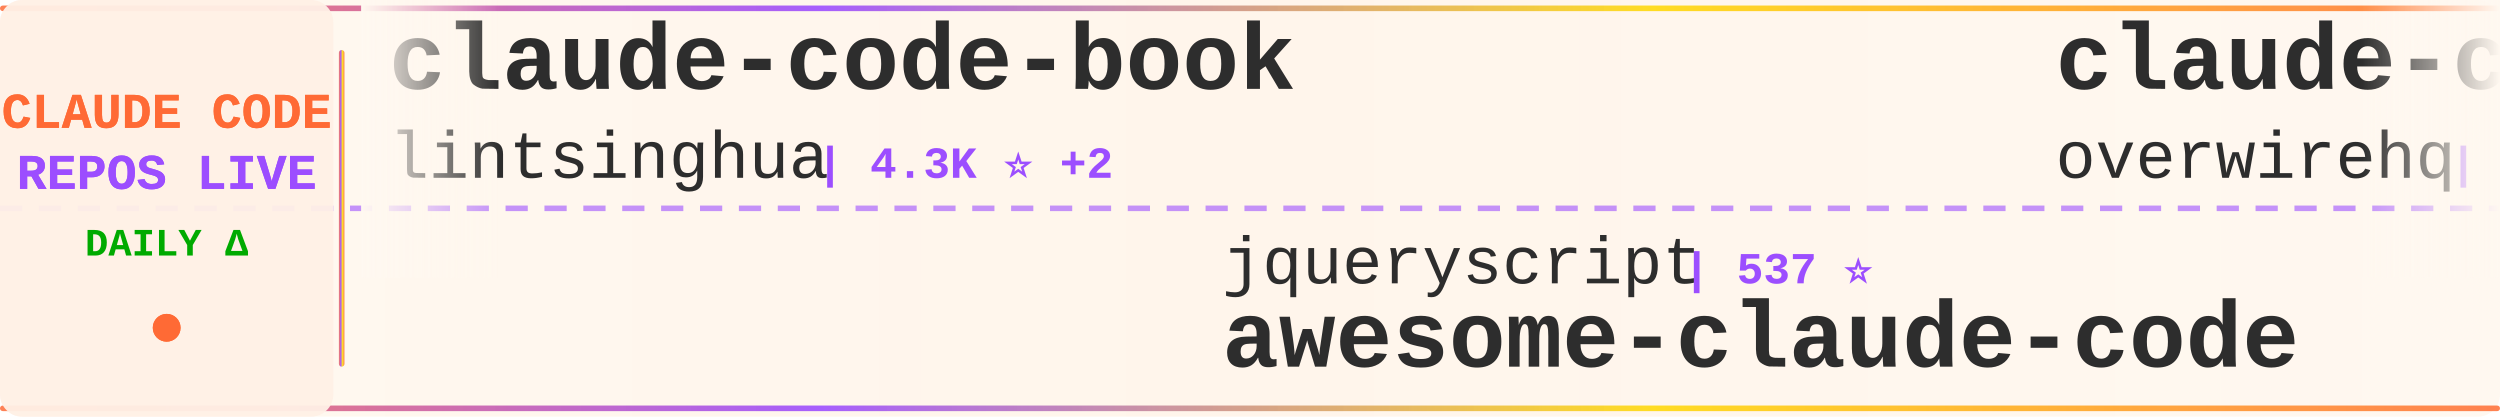
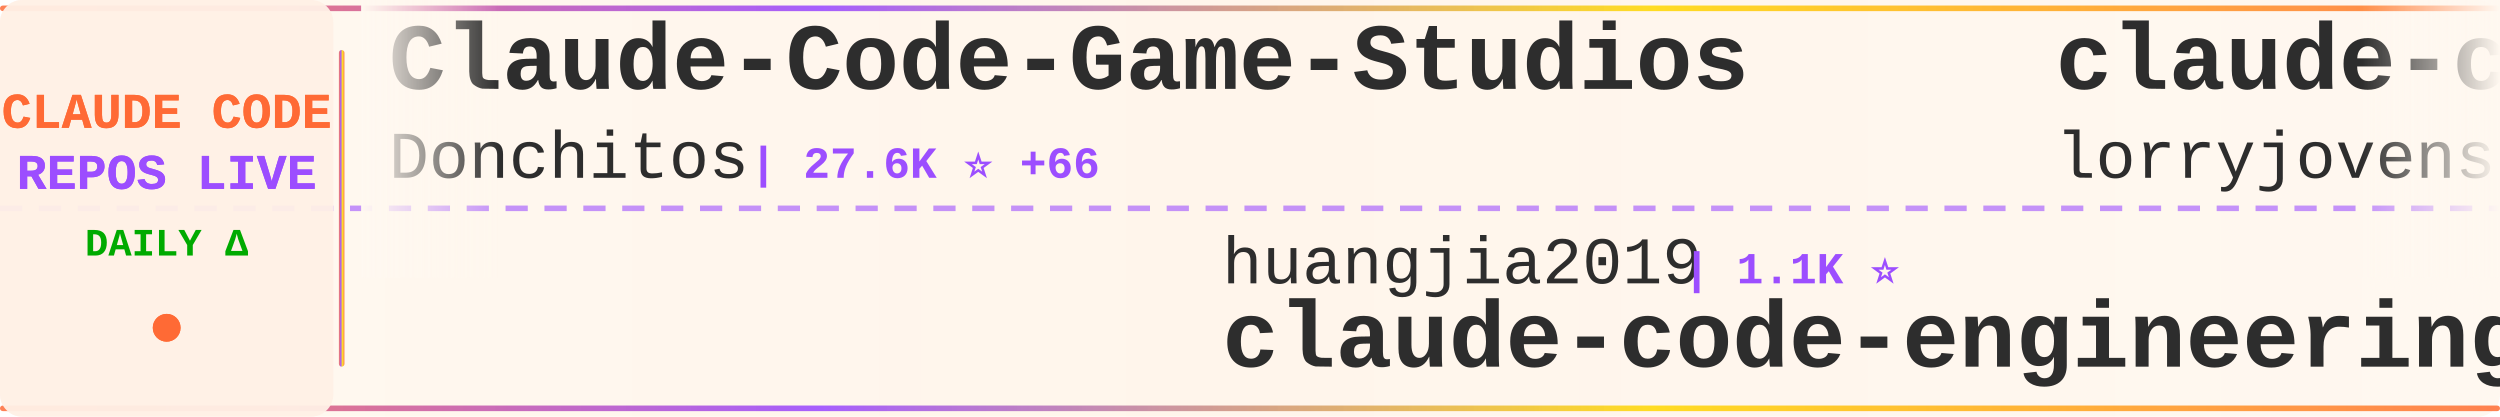
<svg xmlns="http://www.w3.org/2000/svg" width="900" height="150">
  <defs>
    <linearGradient id="tickerBg" x1="0%" y1="0%" x2="100%" y2="0%">
      <stop offset="0%" style="stop-color:#fff8f0;stop-opacity:0.98" />
      <stop offset="50%" style="stop-color:#fff5eb;stop-opacity:1" />
      <stop offset="100%" style="stop-color:#fff8f0;stop-opacity:0.98" />
    </linearGradient>
    <linearGradient id="borderGrad" x1="0%" y1="0%" x2="100%" y2="0%">
      <stop offset="0%" style="stop-color:#FF6B35;stop-opacity:0.85">
        <animate attributeName="stop-opacity" values="0.85;1;0.85" dur="2s" repeatCount="indefinite" />
      </stop>
      <stop offset="33%" style="stop-color:#9C4EFF;stop-opacity:0.9">
        <animate attributeName="stop-opacity" values="0.9;1;0.9" dur="2.2s" repeatCount="indefinite" />
      </stop>
      <stop offset="66%" style="stop-color:#FFD700;stop-opacity:0.85">
        <animate attributeName="stop-opacity" values="0.85;1;0.85" dur="1.8s" repeatCount="indefinite" />
      </stop>
      <stop offset="100%" style="stop-color:#FF6B35;stop-opacity:0.85">
        <animate attributeName="stop-opacity" values="0.85;1;0.85" dur="2s" repeatCount="indefinite" />
      </stop>
    </linearGradient>
    <filter id="textGlow">
      <feGaussianBlur stdDeviation="0.15" result="coloredBlur" />
      <feMerge>
        <feMergeNode in="coloredBlur" />
        <feMergeNode in="SourceGraphic" />
      </feMerge>
    </filter>
    <filter id="metricGlow">
      <feGaussianBlur stdDeviation="0.2" result="coloredBlur" />
      <feMerge>
        <feMergeNode in="coloredBlur" />
        <feMergeNode in="SourceGraphic" />
      </feMerge>
    </filter>
    <linearGradient id="leftFade" x1="0%" y1="0%" x2="100%" y2="0%">
      <stop offset="0%" style="stop-color:#fff8f0;stop-opacity:1" />
      <stop offset="100%" style="stop-color:#fff8f0;stop-opacity:0" />
    </linearGradient>
    <linearGradient id="rightFade" x1="0%" y1="0%" x2="100%" y2="0%">
      <stop offset="0%" style="stop-color:#fff8f0;stop-opacity:0" />
      <stop offset="100%" style="stop-color:#fff8f0;stop-opacity:1" />
    </linearGradient>
  </defs>
  <rect width="900" height="150" fill="url(#tickerBg)" rx="8" />
  <rect x="0" y="2" width="900" height="2" fill="url(#borderGrad)" rx="1" />
  <rect x="0" y="146" width="900" height="2" fill="url(#borderGrad)" rx="1" />
  <line x1="0" y1="75" x2="900" y2="75" stroke="#9C4EFF" stroke-width="2" stroke-dasharray="8 6" opacity="0.6" />
  <rect x="0" y="0" width="120" height="150" fill="#fff0e6" opacity="0.95" rx="8" />
  <text x="60" y="46" font-family="'Courier New', monospace" font-size="18" font-weight="bold" fill="#FF6B35" text-anchor="middle" filter="url(#textGlow)">
    CLAUDE CODE
  </text>
  <text x="60" y="68" font-family="'Courier New', monospace" font-size="18" font-weight="bold" fill="#9C4EFF" text-anchor="middle" filter="url(#textGlow)">
    REPOS LIVE
  </text>
  <text x="60" y="92" font-family="'Courier New', monospace" font-size="14" font-weight="bold" fill="#00aa00" text-anchor="middle">
    DAILY Δ
  </text>
  <circle cx="60" cy="118" r="5" fill="#FF6B35" filter="url(#metricGlow)">
    <animate attributeName="r" values="4;6;4" dur="1.5s" repeatCount="indefinite" />
    <animate attributeName="opacity" values="0.6;1;0.6" dur="1.5s" repeatCount="indefinite" />
  </circle>
  <rect x="122" y="18" width="2" height="114" fill="url(#borderGrad)" rx="1" />
  <clipPath id="tickerClip">
    <rect x="130" y="0" width="770" height="150" />
  </clipPath>
  <g clip-path="url(#tickerClip)">
    <g id="tickerItems">
      <animateTransform attributeName="transform" attributeType="XML" type="translate" from="0 0" to="-3000 0" dur="54s" repeatCount="indefinite" />
      <g transform="translate(0, 0)">
-         <text x="140" y="32" font-family="'Courier New', monospace" font-size="34" font-weight="bold" fill="#2d2d2d">claude-code-book</text>
-         <text x="140" y="64" font-family="'Courier New', monospace" font-size="24" font-weight="normal" fill="#2d2d2d" opacity="1.0">lintsinghua</text>
-         <text x="294" y="64" font-family="'Courier New', monospace" font-size="16" font-weight="bold" fill="#9C4EFF"> | 4.3K ⭐ +2</text>
+         <text x="140" y="32" font-family="'Courier New', monospace" font-size="34" font-weight="bold" fill="#2d2d2d">Claude-Code-Game-Studios</text>
+         <text x="140" y="64" font-family="'Courier New', monospace" font-size="24" font-weight="normal" fill="#2d2d2d" opacity="1.0">Donchitos</text>
+         <text x="270" y="64" font-family="'Courier New', monospace" font-size="16" font-weight="bold" fill="#9C4EFF"> | 27.6K ⭐ +66</text>
      </g>
      <g transform="translate(300, 0)">
-         <text x="140" y="102" font-family="'Courier New', monospace" font-size="24" font-weight="normal" fill="#2d2d2d" opacity="1.0">jqueryscript</text>
-         <text x="306" y="102" font-family="'Courier New', monospace" font-size="16" font-weight="bold" fill="#9C4EFF"> | 537 ⭐</text>
-         <text x="140" y="132" font-family="'Courier New', monospace" font-size="34" font-weight="bold" fill="#2d2d2d">awesome-claude-code</text>
+         <text x="140" y="102" font-family="'Courier New', monospace" font-size="24" font-weight="normal" fill="#2d2d2d" opacity="1.0">huangjia2019</text>
+         <text x="306" y="102" font-family="'Courier New', monospace" font-size="16" font-weight="bold" fill="#9C4EFF"> | 1.1K ⭐</text>
+         <text x="140" y="132" font-family="'Courier New', monospace" font-size="34" font-weight="bold" fill="#2d2d2d">claude-code-engineering</text>
      </g>
      <g transform="translate(600, 0)">
-         <text x="140" y="32" font-family="'Courier New', monospace" font-size="34" font-weight="bold" fill="#2d2d2d">claude-code-telegram</text>
-         <text x="140" y="64" font-family="'Courier New', monospace" font-size="24" font-weight="normal" fill="#2d2d2d" opacity="1.0">overwirehq</text>
-         <text x="282" y="64" font-family="'Courier New', monospace" font-size="16" font-weight="bold" fill="#9C4EFF"> | 2.8K ⭐</text>
+         <text x="140" y="32" font-family="'Courier New', monospace" font-size="34" font-weight="bold" fill="#2d2d2d">claude-code-rust</text>
+         <text x="140" y="64" font-family="'Courier New', monospace" font-size="24" font-weight="normal" fill="#2d2d2d" opacity="1.0">lorryjovens-hub</text>
+         <text x="342" y="64" font-family="'Courier New', monospace" font-size="16" font-weight="bold" fill="#9C4EFF"> | 1.7K ⭐</text>
      </g>
      <g transform="translate(900, 0)">
-         <text x="140" y="102" font-family="'Courier New', monospace" font-size="24" font-weight="normal" fill="#2d2d2d" opacity="1.0">ChinaSiro</text>
-         <text x="270" y="102" font-family="'Courier New', monospace" font-size="16" font-weight="bold" fill="#9C4EFF"> | 9.7K ⭐ +2</text>
-         <text x="140" y="132" font-family="'Courier New', monospace" font-size="34" font-weight="bold" fill="#2d2d2d">claude-code-sourcemap</text>
+         <text x="140" y="102" font-family="'Courier New', monospace" font-size="24" font-weight="normal" fill="#2d2d2d" opacity="1.0">daymade</text>
+         <text x="246" y="102" font-family="'Courier New', monospace" font-size="16" font-weight="bold" fill="#9C4EFF"> | 1.5K ⭐ +2</text>
+         <text x="140" y="132" font-family="'Courier New', monospace" font-size="34" font-weight="bold" fill="#2d2d2d">claude-code-skills</text>
      </g>
      <g transform="translate(1200, 0)">
-         <text x="140" y="32" font-family="'Courier New', monospace" font-size="34" font-weight="bold" fill="#2d2d2d">oh-my-claudecode</text>
-         <text x="140" y="64" font-family="'Courier New', monospace" font-size="24" font-weight="normal" fill="#2d2d2d" opacity="1.0">Yeachan-Heo</text>
-         <text x="294" y="64" font-family="'Courier New', monospace" font-size="16" font-weight="bold" fill="#9C4EFF"> | 40.3K ⭐ +5</text>
+         <text x="140" y="32" font-family="'Courier New', monospace" font-size="34" font-weight="bold" fill="#2d2d2d">claude-code-source</text>
+         <text x="140" y="64" font-family="'Courier New', monospace" font-size="24" font-weight="normal" fill="#2d2d2d" opacity="1.0">JrCx7scC</text>
+         <text x="258" y="64" font-family="'Courier New', monospace" font-size="16" font-weight="bold" fill="#9C4EFF"> | 375 ⭐</text>
      </g>
      <g transform="translate(1500, 0)">
-         <text x="140" y="102" font-family="'Courier New', monospace" font-size="24" font-weight="normal" fill="#2d2d2d" opacity="1.0">krusemediallc</text>
-         <text x="318" y="102" font-family="'Courier New', monospace" font-size="16" font-weight="bold" fill="#9C4EFF"> | 1.6K ⭐ +1</text>
-         <text x="140" y="132" font-family="'Courier New', monospace" font-size="34" font-weight="bold" fill="#2d2d2d">arcads-claude-code</text>
+         <text x="140" y="102" font-family="'Courier New', monospace" font-size="24" font-weight="normal" fill="#2d2d2d" opacity="1.0">shareAI-lab</text>
+         <text x="294" y="102" font-family="'Courier New', monospace" font-size="16" font-weight="bold" fill="#9C4EFF"> | 79.3K ⭐ +29</text>
+         <text x="140" y="132" font-family="'Courier New', monospace" font-size="34" font-weight="bold" fill="#2d2d2d">learn-claude-code</text>
      </g>
      <g transform="translate(1800, 0)">
-         <text x="140" y="32" font-family="'Courier New', monospace" font-size="34" font-weight="bold" fill="#2d2d2d">claude-code</text>
-         <text x="140" y="64" font-family="'Courier New', monospace" font-size="24" font-weight="normal" fill="#2d2d2d" opacity="1.0">jarmuine</text>
-         <text x="258" y="64" font-family="'Courier New', monospace" font-size="16" font-weight="bold" fill="#9C4EFF"> | 2.3K ⭐</text>
+         <text x="140" y="32" font-family="'Courier New', monospace" font-size="34" font-weight="bold" fill="#2d2d2d">claude-coder</text>
+         <text x="140" y="64" font-family="'Courier New', monospace" font-size="24" font-weight="normal" fill="#2d2d2d" opacity="1.0">kodu-ai</text>
+         <text x="246" y="64" font-family="'Courier New', monospace" font-size="16" font-weight="bold" fill="#9C4EFF"> | 5.2K ⭐</text>
      </g>
      <g transform="translate(2100, 0)">
-         <text x="140" y="102" font-family="'Courier New', monospace" font-size="24" font-weight="normal" fill="#2d2d2d" opacity="1.0">fazxes</text>
-         <text x="234" y="102" font-family="'Courier New', monospace" font-size="16" font-weight="bold" fill="#9C4EFF"> | 245 ⭐</text>
-         <text x="140" y="132" font-family="'Courier New', monospace" font-size="34" font-weight="bold" fill="#2d2d2d">Claude-code</text>
+         <text x="140" y="102" font-family="'Courier New', monospace" font-size="24" font-weight="normal" fill="#2d2d2d" opacity="1.0">frankbria</text>
+         <text x="270" y="102" font-family="'Courier New', monospace" font-size="16" font-weight="bold" fill="#9C4EFF"> | 9.7K ⭐ +2</text>
+         <text x="140" y="132" font-family="'Courier New', monospace" font-size="34" font-weight="bold" fill="#2d2d2d">ralph-claude-code</text>
      </g>
      <g transform="translate(2400, 0)">
-         <text x="140" y="32" font-family="'Courier New', monospace" font-size="34" font-weight="bold" fill="#2d2d2d">claude-code-source-code</text>
-         <text x="140" y="64" font-family="'Courier New', monospace" font-size="24" font-weight="normal" fill="#2d2d2d" opacity="1.0">777genius</text>
-         <text x="270" y="64" font-family="'Courier New', monospace" font-size="16" font-weight="bold" fill="#9C4EFF"> | 937 ⭐</text>
+         <text x="140" y="32" font-family="'Courier New', monospace" font-size="34" font-weight="bold" fill="#2d2d2d">claude-code-hooks-master...</text>
+         <text x="140" y="64" font-family="'Courier New', monospace" font-size="24" font-weight="normal" fill="#2d2d2d" opacity="1.0">disler</text>
+         <text x="234" y="64" font-family="'Courier New', monospace" font-size="16" font-weight="bold" fill="#9C4EFF"> | 4.0K ⭐ +2</text>
      </g>
      <g transform="translate(2700, 0)">
        <text x="140" y="102" font-family="'Courier New', monospace" font-size="24" font-weight="normal" fill="#2d2d2d" opacity="1.0">VILA-Lab</text>
        <text x="258" y="102" font-family="'Courier New', monospace" font-size="16" font-weight="bold" fill="#9C4EFF"> | 2.2K ⭐ +1</text>
        <text x="140" y="132" font-family="'Courier New', monospace" font-size="34" font-weight="bold" fill="#2d2d2d">Dive-into-Claude-Code</text>
      </g>
      <g transform="translate(3000, 0)">
-         <text x="140" y="32" font-family="'Courier New', monospace" font-size="34" font-weight="bold" fill="#2d2d2d">claude-code-book</text>
-         <text x="140" y="64" font-family="'Courier New', monospace" font-size="24" font-weight="normal" fill="#2d2d2d" opacity="1.0">lintsinghua</text>
-         <text x="294" y="64" font-family="'Courier New', monospace" font-size="16" font-weight="bold" fill="#9C4EFF"> | 4.3K ⭐ +2</text>
+         <text x="140" y="32" font-family="'Courier New', monospace" font-size="34" font-weight="bold" fill="#2d2d2d">Claude-Code-Game-Studios</text>
+         <text x="140" y="64" font-family="'Courier New', monospace" font-size="24" font-weight="normal" fill="#2d2d2d" opacity="1.0">Donchitos</text>
+         <text x="270" y="64" font-family="'Courier New', monospace" font-size="16" font-weight="bold" fill="#9C4EFF"> | 27.6K ⭐ +66</text>
      </g>
      <g transform="translate(3300, 0)">
-         <text x="140" y="102" font-family="'Courier New', monospace" font-size="24" font-weight="normal" fill="#2d2d2d" opacity="1.0">jqueryscript</text>
-         <text x="306" y="102" font-family="'Courier New', monospace" font-size="16" font-weight="bold" fill="#9C4EFF"> | 537 ⭐</text>
-         <text x="140" y="132" font-family="'Courier New', monospace" font-size="34" font-weight="bold" fill="#2d2d2d">awesome-claude-code</text>
+         <text x="140" y="102" font-family="'Courier New', monospace" font-size="24" font-weight="normal" fill="#2d2d2d" opacity="1.0">huangjia2019</text>
+         <text x="306" y="102" font-family="'Courier New', monospace" font-size="16" font-weight="bold" fill="#9C4EFF"> | 1.1K ⭐</text>
+         <text x="140" y="132" font-family="'Courier New', monospace" font-size="34" font-weight="bold" fill="#2d2d2d">claude-code-engineering</text>
      </g>
      <g transform="translate(3600, 0)">
-         <text x="140" y="32" font-family="'Courier New', monospace" font-size="34" font-weight="bold" fill="#2d2d2d">claude-code-telegram</text>
-         <text x="140" y="64" font-family="'Courier New', monospace" font-size="24" font-weight="normal" fill="#2d2d2d" opacity="1.0">overwirehq</text>
-         <text x="282" y="64" font-family="'Courier New', monospace" font-size="16" font-weight="bold" fill="#9C4EFF"> | 2.8K ⭐</text>
+         <text x="140" y="32" font-family="'Courier New', monospace" font-size="34" font-weight="bold" fill="#2d2d2d">claude-code-rust</text>
+         <text x="140" y="64" font-family="'Courier New', monospace" font-size="24" font-weight="normal" fill="#2d2d2d" opacity="1.0">lorryjovens-hub</text>
+         <text x="342" y="64" font-family="'Courier New', monospace" font-size="16" font-weight="bold" fill="#9C4EFF"> | 1.7K ⭐</text>
      </g>
      <g transform="translate(3900, 0)">
-         <text x="140" y="102" font-family="'Courier New', monospace" font-size="24" font-weight="normal" fill="#2d2d2d" opacity="1.0">ChinaSiro</text>
-         <text x="270" y="102" font-family="'Courier New', monospace" font-size="16" font-weight="bold" fill="#9C4EFF"> | 9.7K ⭐ +2</text>
-         <text x="140" y="132" font-family="'Courier New', monospace" font-size="34" font-weight="bold" fill="#2d2d2d">claude-code-sourcemap</text>
+         <text x="140" y="102" font-family="'Courier New', monospace" font-size="24" font-weight="normal" fill="#2d2d2d" opacity="1.0">daymade</text>
+         <text x="246" y="102" font-family="'Courier New', monospace" font-size="16" font-weight="bold" fill="#9C4EFF"> | 1.5K ⭐ +2</text>
+         <text x="140" y="132" font-family="'Courier New', monospace" font-size="34" font-weight="bold" fill="#2d2d2d">claude-code-skills</text>
      </g>
    </g>
  </g>
  <rect x="130" y="0" width="50" height="100" fill="url(#leftFade)" />
  <rect x="850" y="0" width="50" height="100" fill="url(#rightFade)" />
</svg>
